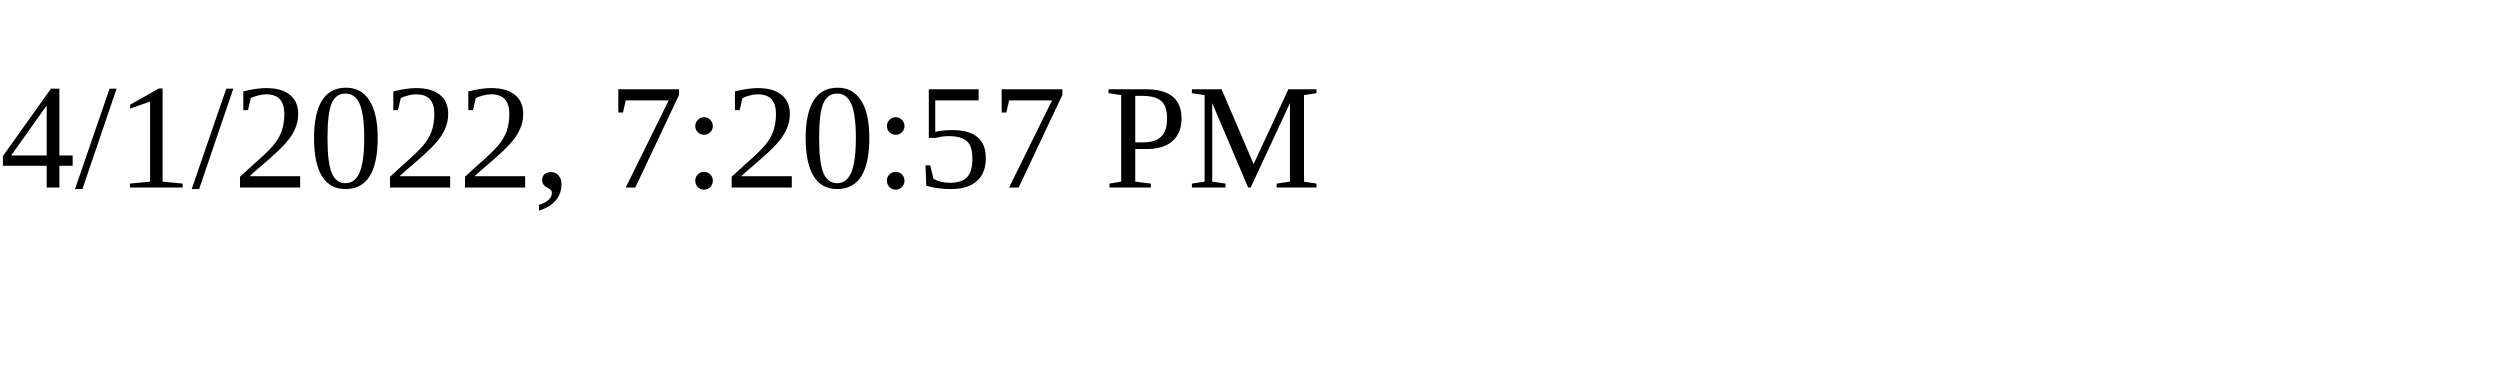
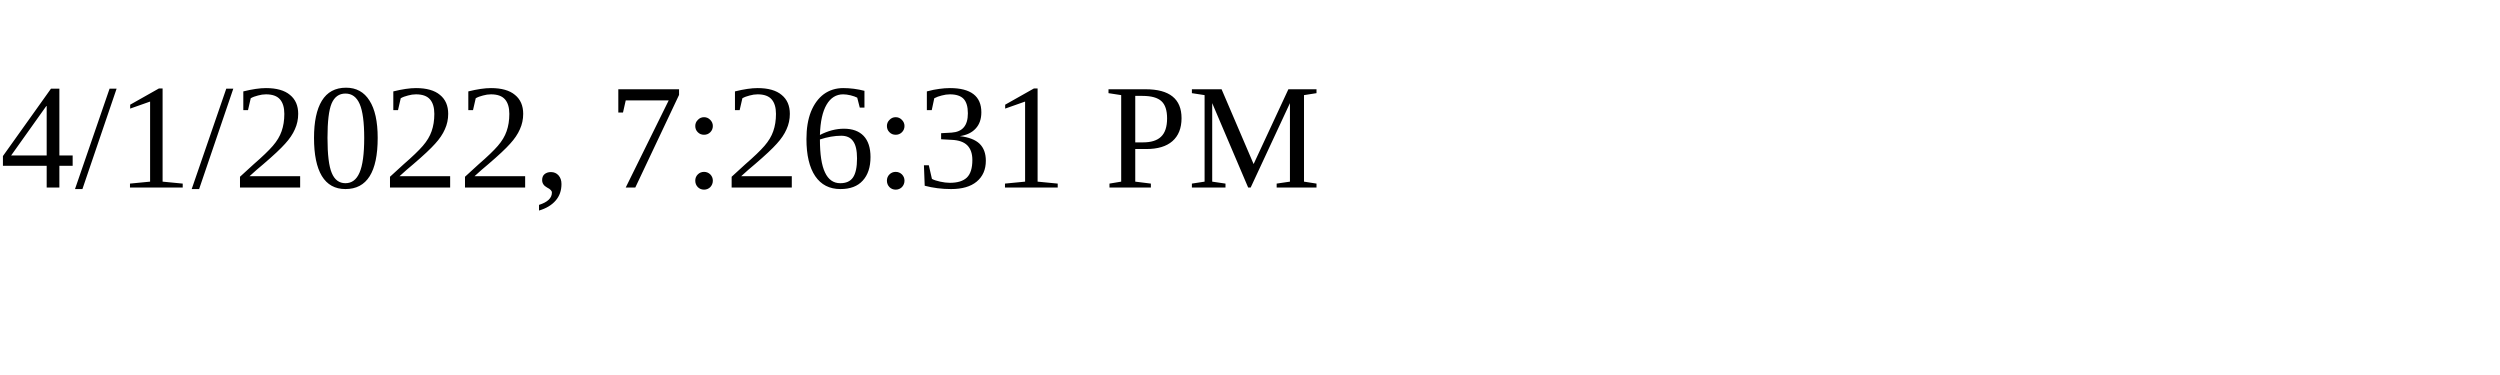
<svg xmlns="http://www.w3.org/2000/svg" height="30" width="200">
-   <text x="0" y="15">4/1/2022, 7:20:57 PM</text>
+   <text x="0" y="15">4/1/2022, 7:26:31 PM</text>
</svg>
